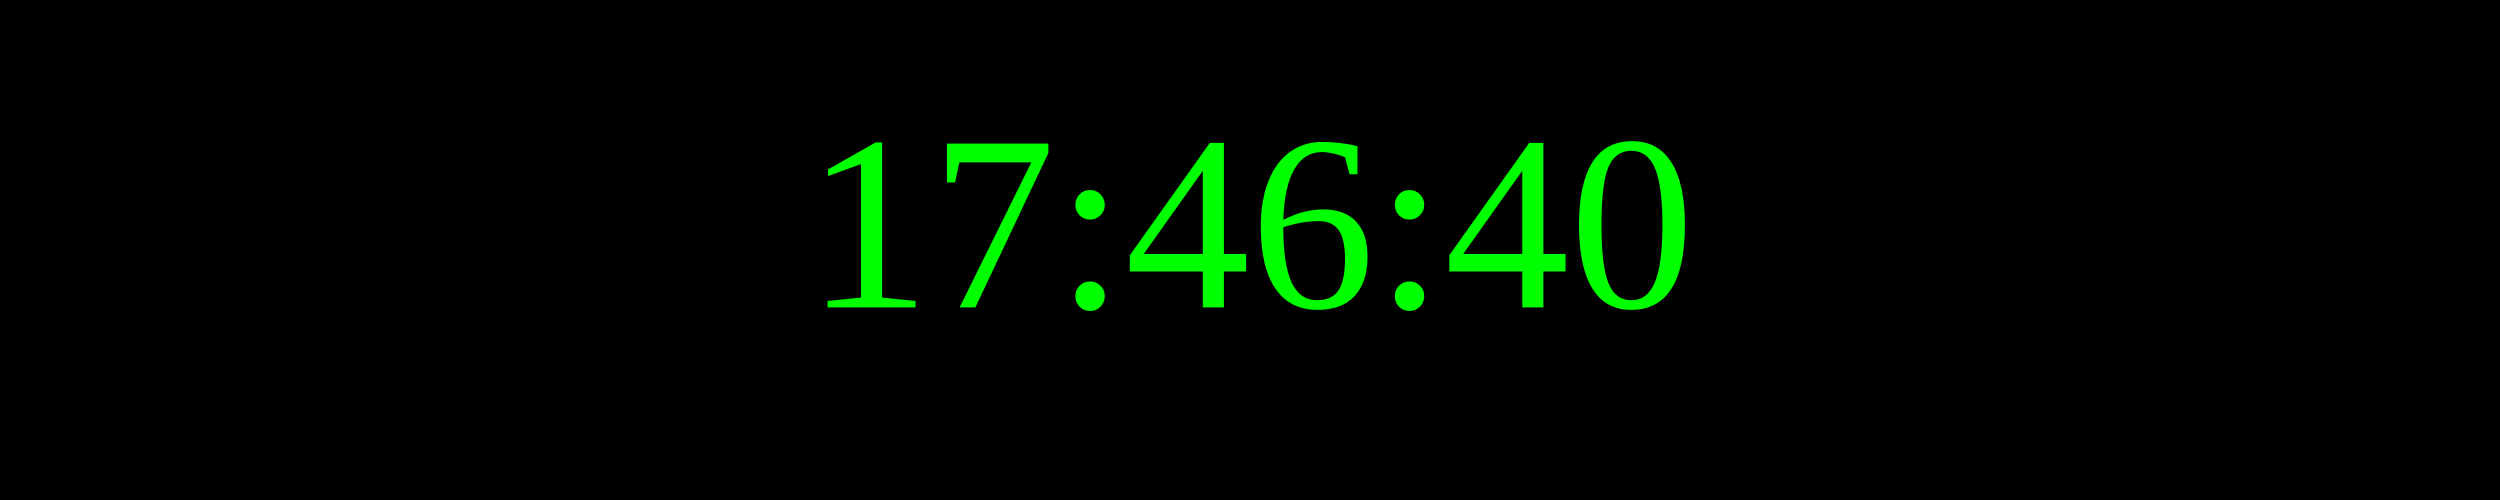
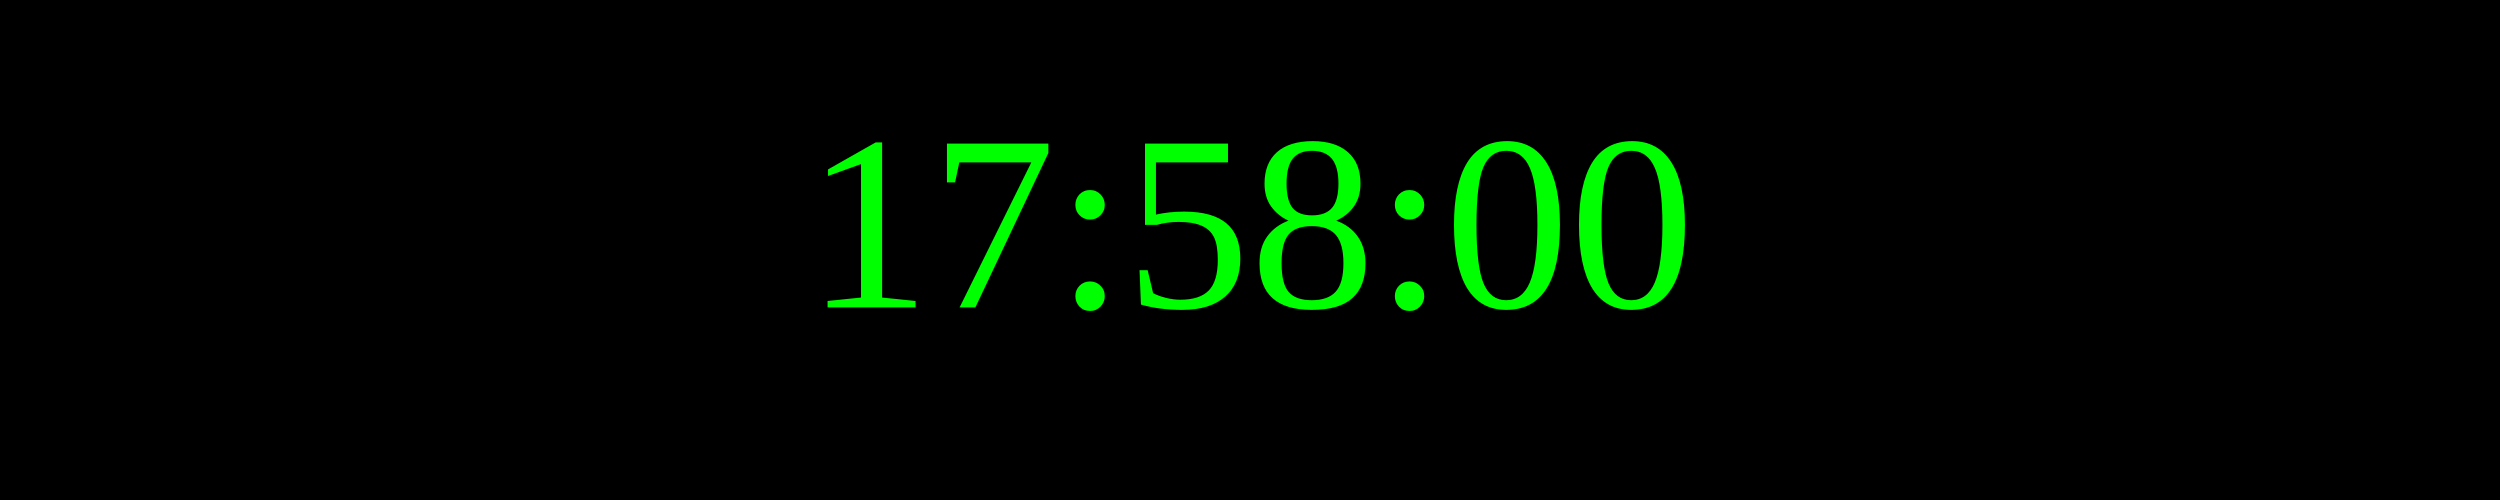
<svg xmlns="http://www.w3.org/2000/svg" width="250" height="50">
  <rect width="100%" height="100%" fill="black" />
  <text x="50%" y="50%" font-size="25" fill="lime" text-anchor="middle" dominant-baseline="middle">
- 17:46:40
+ 17:58:00
</text>
</svg>
